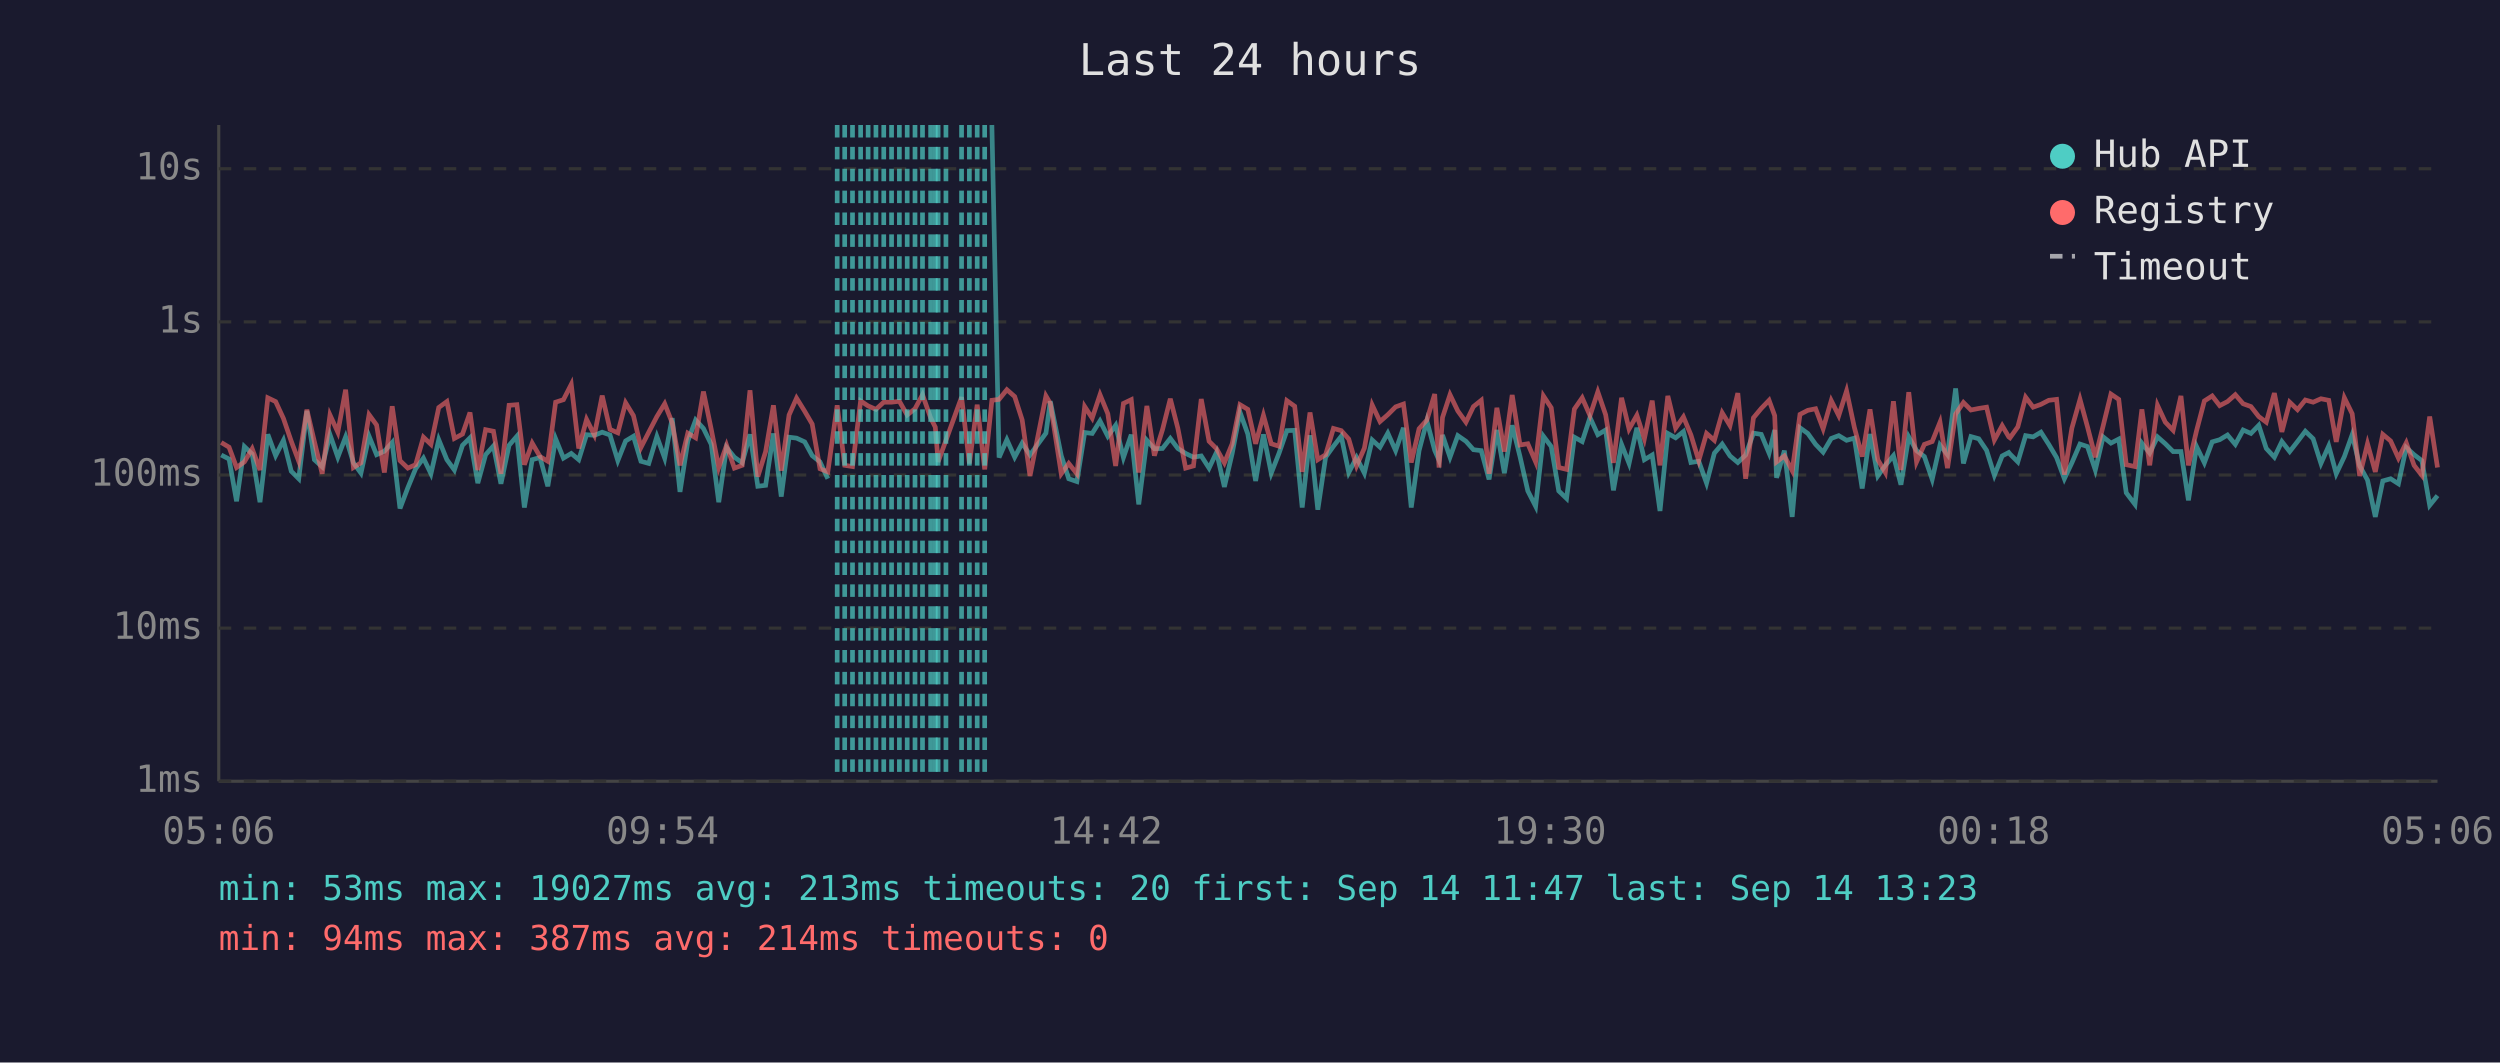
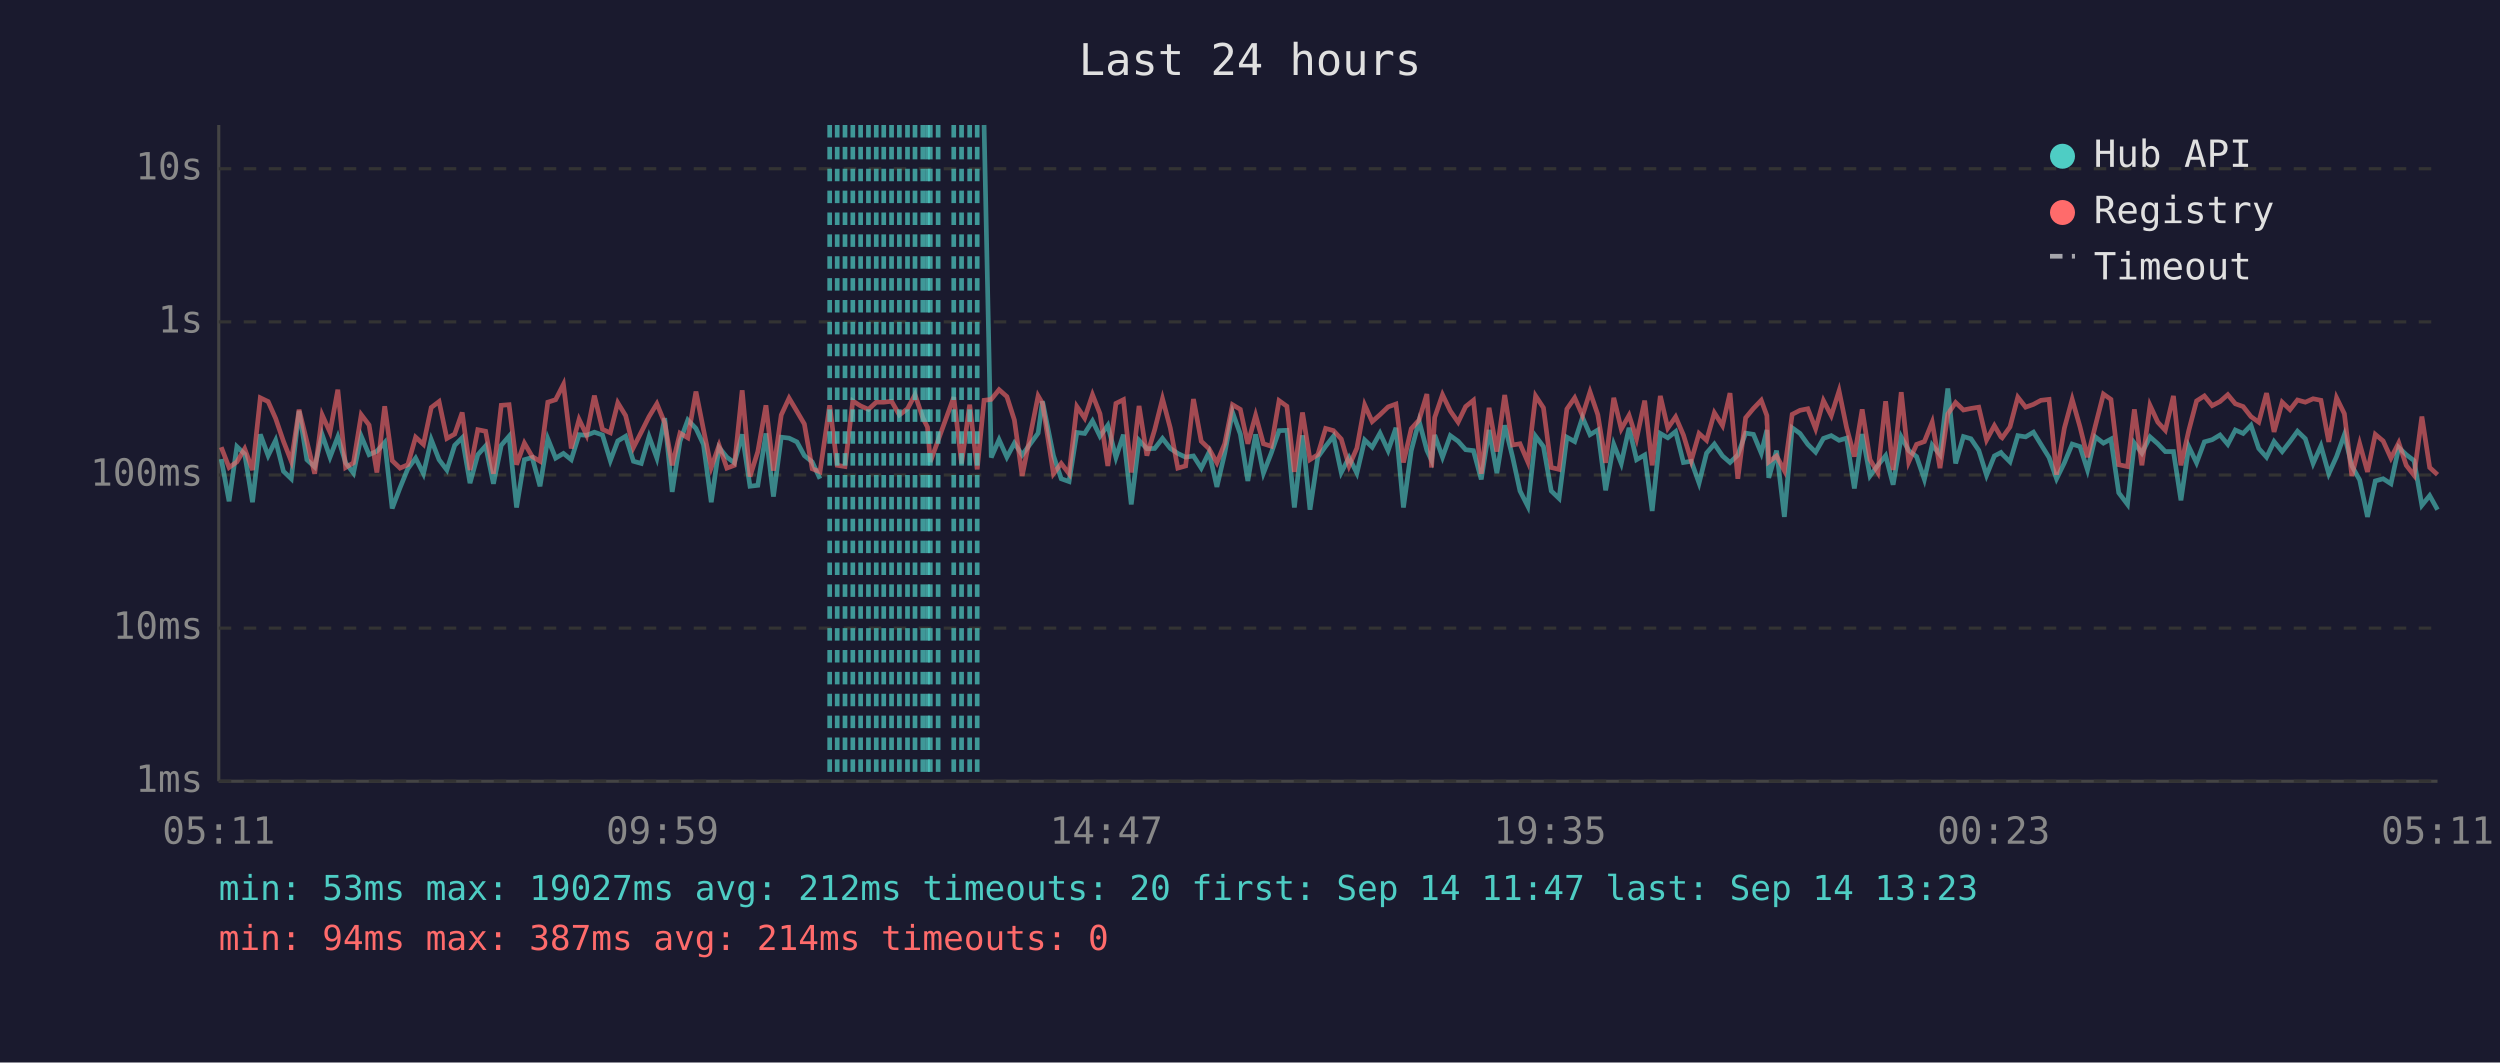
<svg xmlns="http://www.w3.org/2000/svg" viewBox="0 0 800 340" font-family="monospace" font-size="12">
  <rect width="800" height="340" fill="#1a1a2e" />
  <text x="400" y="24" fill="#e0e0e0" font-size="14" text-anchor="middle">Last 24 hours</text>
  <line x1="70" y1="40" x2="70" y2="250" stroke="#444" stroke-width="1" />
  <line x1="70" y1="250" x2="780" y2="250" stroke="#444" stroke-width="1" />
  <line x1="70" y1="250" x2="780" y2="250" stroke="#333" stroke-width="1" stroke-dasharray="4" />
  <text x="65" y="250" fill="#888" text-anchor="end" dominant-baseline="middle">1ms</text>
  <line x1="70" y1="201" x2="780" y2="201" stroke="#333" stroke-width="1" stroke-dasharray="4" />
  <text x="65" y="201" fill="#888" text-anchor="end" dominant-baseline="middle">10ms</text>
  <line x1="70" y1="152" x2="780" y2="152" stroke="#333" stroke-width="1" stroke-dasharray="4" />
  <text x="65" y="152" fill="#888" text-anchor="end" dominant-baseline="middle">100ms</text>
  <line x1="70" y1="103" x2="780" y2="103" stroke="#333" stroke-width="1" stroke-dasharray="4" />
  <text x="65" y="103" fill="#888" text-anchor="end" dominant-baseline="middle">1s</text>
  <line x1="70" y1="54" x2="780" y2="54" stroke="#333" stroke-width="1" stroke-dasharray="4" />
  <text x="65" y="54" fill="#888" text-anchor="end" dominant-baseline="middle">10s</text>
-   <text x="70" y="270" fill="#888" text-anchor="middle">05:06</text>
-   <text x="212" y="270" fill="#888" text-anchor="middle">09:54</text>
-   <text x="354" y="270" fill="#888" text-anchor="middle">14:42</text>
-   <text x="496" y="270" fill="#888" text-anchor="middle">19:30</text>
-   <text x="638" y="270" fill="#888" text-anchor="middle">00:18</text>
-   <text x="780" y="270" fill="#888" text-anchor="middle">05:06</text>
-   <polyline points="70.8,145.6 73.3,146.9 75.7,160.4 78.2,142.9 80.7,145.3 83.2,160.7 85.7,139.0 88.2,145.8 90.7,140.9 93.2,150.8 95.6,153.2 98.2,131.5 100.6,147.1 103.1,149.4 105.6,139.1 108.1,146.3 110.6,139.8 113.1,148.1 115.5,151.4 118.1,139.6 120.5,145.5 123.0,144.4 125.5,141.6 128.0,162.7 130.5,156.1 133.0,150.0 135.5,146.6 137.9,151.6 140.4,140.7 143.0,147.1 145.4,150.4 148.0,142.5 150.4,140.1 152.9,154.6 155.4,145.5 157.9,142.7 160.3,154.8 162.9,142.5 165.4,139.6 167.8,162.4 170.3,147.1 172.8,146.4 175.3,155.6 177.8,140.4 180.3,146.6 182.8,145.1 185.2,147.1 187.7,139.1 190.2,139.3 192.7,138.3 195.2,139.2 197.7,147.4 200.2,141.1 202.7,139.6 205.1,147.6 207.6,148.3 210.2,139.7 212.7,146.6 215.1,133.8 217.6,157.4 220.1,141.2 222.6,134.4 225.1,137.1 227.6,142.2 230.0,160.7 232.5,143.2 235.0,146.3 237.5,148.1 240.0,139.0 242.5,155.6 245.0,155.3 247.5,138.7 250.0,158.9 252.5,139.9 254.9,140.2 257.5,141.4 259.9,145.8 262.4,147.8 264.9,153.2" fill="none" stroke="#4ecdc4" stroke-width="1.5" opacity="0.6" />
-   <polyline points="317.4,40.0 319.7,146.4 322.2,140.7 324.7,146.3 327.1,141.8 329.6,145.6 334.7,138.6 336.1,128.4 339.6,145.8 342.0,153.2 344.6,154.1 347.1,138.4 349.5,138.7 352.0,134.7 354.5,139.6 357.0,136.1 359.5,146.4 362.0,139.1 364.4,161.4 367.0,140.9 369.4,143.6 372.0,143.5 374.5,140.3 376.9,143.5 379.4,145.1 381.9,146.3 384.4,145.9 386.9,149.8 389.3,144.7 391.8,155.8 394.3,145.1 396.8,131.9 399.3,138.9 401.8,153.9 404.3,139.0 406.8,151.4 409.3,145.0 411.8,137.8 414.3,137.7 416.7,162.4 419.2,139.3 421.7,163.1 424.2,146.3 426.7,142.8 429.2,139.6 431.6,151.2 434.1,146.4 436.6,151.4 439.1,140.8 441.6,143.1 444.1,138.6 446.6,144.2 449.1,136.9 451.6,162.4 454.1,144.2 456.6,134.7 459.1,144.1 460.5,147.3 461.6,139.2 464.0,146.3 466.5,139.4 469.1,141.2 471.5,143.9 474.0,144.2 476.5,153.4 479.0,137.6 481.4,151.4 483.9,136.1 486.4,146.1 488.9,157.1 491.4,162.0 493.9,139.6 496.4,142.9 498.8,157.1 501.3,159.5 503.8,139.9 506.3,141.3 508.8,133.6 511.3,139.1 513.8,137.6 516.3,156.9 518.9,142.2 521.3,148.3 523.8,136.9 526.2,147.1 528.7,145.6 531.2,163.5 533.7,138.7 536.2,140.1 538.7,138.1 541.1,148.0 543.6,147.6 546.1,154.6 548.6,145.0 551.1,142.1 553.6,145.9 556.1,148.0 558.6,145.6 561.1,138.6 563.6,139.0 566.1,145.0 567.9,137.6 568.5,152.9 571.0,144.2 573.5,165.4 576.0,136.9 578.5,138.7 581.0,142.2 583.4,144.7 586.0,140.3 588.4,139.4 590.9,140.9 593.4,140.2 595.9,156.3 598.4,138.9 600.9,152.3 603.3,148.9 605.9,145.8 608.3,155.1 610.8,139.8 613.3,144.2 615.8,146.1 618.3,153.4 620.8,142.4 623.2,145.5 625.8,124.3 628.3,148.3 630.7,139.7 633.2,140.4 635.7,144.1 638.2,152.1 640.7,145.9 642.8,144.8 643.2,145.3 645.7,147.8 648.2,139.4 650.6,139.8 653.1,138.3 655.6,142.2 658.1,146.4 660.6,153.2 663.0,148.1 665.6,142.1 668.0,142.9 670.5,150.4 673.0,139.8 675.5,141.8 678.0,140.5 680.4,157.7 683.2,161.4 685.4,141.8 687.9,145.0 690.4,139.8 692.9,142.0 695.4,144.5 697.9,144.5 700.3,160.1 702.9,142.9 705.4,148.1 707.9,141.4 710.3,140.7 712.8,139.2 715.3,142.2 717.8,137.6 720.3,138.7 722.8,136.1 725.2,143.5 727.8,146.3 730.2,141.3 732.7,144.5 735.2,141.3 737.7,138.0 740.2,140.4 742.7,148.3 745.2,142.7 747.6,151.6 750.2,146.1 752.7,139.1 755.1,149.1 757.6,153.6 760.1,165.4 762.5,153.9 765.0,153.2 767.5,154.8 770.0,143.2 772.5,145.5 775.0,147.4 777.5,161.7 780.0,158.6" fill="none" stroke="#4ecdc4" stroke-width="1.5" opacity="0.6" />
-   <polyline points="70.8,141.6 73.3,143.1 75.7,149.6 78.2,147.8 80.7,143.6 83.2,150.4 85.7,127.3 88.2,128.5 90.7,133.9 93.2,141.2 95.6,147.6 98.2,131.1 100.6,141.3 103.1,151.6 105.6,132.8 108.1,138.3 110.6,124.7 113.1,149.6 115.5,148.1 118.1,132.7 120.5,136.0 123.0,151.2 125.5,130.0 128.0,147.4 130.5,149.8 133.0,148.7 135.5,139.9 137.9,142.2 140.4,130.4 143.0,128.5 145.4,140.3 148.0,138.9 150.4,132.0 152.9,150.4 155.4,137.5 157.9,138.0 160.3,151.6 162.9,129.7 165.4,129.5 167.8,148.7 170.3,141.8 172.8,146.1 175.3,147.6 177.8,128.7 180.3,127.9 182.8,123.0 185.2,143.5 187.7,134.2 190.2,139.2 192.7,126.6 195.2,137.4 197.7,138.5 200.2,128.9 202.7,133.0 205.1,143.2 207.6,138.3 210.2,133.3 212.7,129.2 215.1,135.3 217.6,148.9 220.1,138.6 222.6,140.1 225.1,125.3 227.6,137.4 230.0,149.6 232.5,142.5 235.0,149.8 237.5,148.9 240.0,124.9 242.5,152.5 245.0,144.5 247.5,129.7 250.0,150.6 252.5,132.8 254.9,127.4 257.5,131.6 259.9,135.7 262.4,150.0 264.9,151.0 267.9,129.7 270.3,148.9 272.8,149.3 275.4,128.3 277.8,129.9 280.3,131.0 282.8,128.7 285.3,128.7 287.8,128.4 290.3,132.8 292.8,130.8 295.2,126.3 297.8,133.7 299.3,136.7 300.2,147.8 302.7,140.9 307.7,127.1 310.2,148.3 312.7,129.5 315.1,150.2 317.4,128.1 319.7,127.8 322.2,124.7 324.7,126.9 327.1,134.4 329.6,152.3 334.7,126.7 336.1,129.1 339.6,151.6 342.0,148.3 344.6,151.6 347.1,130.1 349.5,133.8 352.0,126.3 354.5,132.4 357.0,149.1 359.5,129.1 362.0,127.9 364.4,151.2 367.0,129.9 369.4,145.8 372.0,137.5 374.5,127.6 376.9,137.0 379.4,149.8 381.9,149.1 384.4,127.7 386.9,141.2 389.3,143.6 391.8,148.1 394.3,142.0 396.8,129.5 399.3,131.0 401.8,142.0 404.3,132.9 406.8,142.0 409.3,142.8 411.8,128.2 414.3,130.0 416.7,151.0 419.2,132.0 421.7,147.1 424.2,145.5 426.7,137.1 429.2,137.8 431.6,140.5 434.1,149.1 436.6,143.4 439.1,129.6 441.6,134.9 444.1,132.7 446.6,130.2 449.1,129.3 451.6,148.0 454.1,137.2 456.6,134.4 459.1,126.1 460.5,149.6 461.6,133.6 464.0,126.3 466.5,131.5 469.1,135.1 471.5,130.1 474.0,128.1 476.5,151.6 479.0,130.5 481.4,144.5 483.9,126.4 486.4,142.4 488.9,142.0 491.4,147.8 493.9,126.7 496.4,130.5 498.8,149.6 501.3,150.2 503.8,130.9 506.3,127.3 508.8,133.0 511.3,125.4 513.8,132.7 516.3,148.1 518.9,127.3 521.3,137.3 523.8,132.9 526.2,140.4 528.7,128.2 531.2,148.9 533.7,126.7 536.2,137.0 538.7,133.4 541.1,139.2 543.6,147.4 546.1,138.7 548.6,140.9 551.1,132.1 553.6,136.2 556.1,125.8 558.6,153.2 561.1,133.7 563.6,130.7 566.1,128.1 567.9,133.0 568.5,147.8 571.0,145.9 573.5,150.6 576.0,132.6 578.5,131.3 581.0,130.8 583.4,137.2 586.0,128.2 588.4,133.0 590.9,125.1 593.4,136.8 595.9,146.1 598.4,131.0 600.9,147.1 603.3,151.2 605.9,128.4 608.3,150.4 610.8,125.5 613.3,147.8 615.8,142.2 618.3,141.3 620.8,135.1 623.2,149.8 625.8,132.5 628.3,128.8 630.7,131.2 633.2,130.7 635.7,130.3 638.2,140.8 640.7,136.2 642.8,139.8 643.2,140.1 645.7,136.6 648.2,127.1 650.6,130.3 653.1,129.4 655.6,128.1 658.1,127.8 660.6,151.9 663.0,137.0 665.6,127.8 668.0,136.6 670.5,146.3 673.0,136.3 675.5,126.1 678.0,127.8 680.4,148.7 683.2,149.3 685.4,131.0 687.9,148.9 690.4,129.7 692.9,135.1 695.4,137.7 697.9,126.7 700.3,148.9 702.9,137.8 705.4,128.3 707.9,126.7 710.3,129.8 712.8,128.5 715.3,126.3 717.8,129.2 720.3,130.1 722.8,133.3 725.2,135.1 727.8,125.8 730.2,138.2 732.7,128.7 735.2,131.1 737.7,128.0 740.2,128.7 742.7,127.6 745.2,128.1 747.6,141.4 750.2,127.3 752.7,132.4 755.1,152.3 757.6,142.0 760.1,151.0 762.5,139.0 765.0,141.1 767.5,146.6 770.0,141.7 772.5,148.9 775.0,152.1 777.5,133.3 780.0,149.6" fill="none" stroke="#ff6b6b" stroke-width="1.5" opacity="0.6" />
+   <text x="70" y="270" fill="#888" text-anchor="middle">05:11</text>
+   <text x="212" y="270" fill="#888" text-anchor="middle">09:59</text>
+   <text x="354" y="270" fill="#888" text-anchor="middle">14:47</text>
+   <text x="496" y="270" fill="#888" text-anchor="middle">19:35</text>
+   <text x="638" y="270" fill="#888" text-anchor="middle">00:23</text>
+   <text x="780" y="270" fill="#888" text-anchor="middle">05:11</text>
+   <polyline points="70.8,146.9 73.3,160.4 75.8,142.9 78.3,145.3 80.8,160.7 83.3,139.0 85.8,145.8 88.2,140.9 90.7,150.8 93.2,153.2 95.7,131.5 98.2,147.1 100.7,149.4 103.1,139.1 105.6,146.3 108.1,139.8 110.6,148.1 113.1,151.4 115.6,139.6 118.1,145.5 120.6,144.4 123.1,141.6 125.5,162.7 128.0,156.1 130.5,150.0 133.0,146.6 135.5,151.6 138.0,140.7 140.5,147.1 143.0,150.4 145.5,142.5 147.9,140.1 150.4,154.6 152.9,145.5 155.4,142.7 157.9,154.8 160.4,142.5 162.9,139.6 165.3,162.4 167.8,147.1 170.3,146.4 172.8,155.6 175.3,140.4 177.8,146.6 180.3,145.1 182.8,147.1 185.3,139.1 187.7,139.3 190.2,138.3 192.8,139.2 195.3,147.4 197.7,141.1 200.2,139.6 202.7,147.6 205.2,148.3 207.7,139.7 210.2,146.6 212.7,133.8 215.1,157.4 217.6,141.2 220.1,134.4 222.7,137.1 225.1,142.2 227.6,160.7 230.1,143.2 232.6,146.3 235.0,148.1 237.5,139.0 240.0,155.6 242.5,155.3 245.1,138.7 247.5,158.9 250.0,139.9 252.5,140.2 255.0,141.4 257.4,145.8 259.9,147.8 262.4,153.2" fill="none" stroke="#4ecdc4" stroke-width="1.5" opacity="0.6" />
+   <polyline points="314.9,40.0 317.2,146.4 319.7,140.7 322.2,146.3 324.6,141.8 327.1,145.6 332.2,138.6 333.6,128.4 337.1,145.8 339.6,153.2 342.1,154.1 344.6,138.4 347.1,138.7 349.6,134.7 352.0,139.6 354.5,136.1 357.1,146.4 359.5,139.1 362.0,161.4 364.5,140.9 367.0,143.6 369.5,143.5 372.0,140.3 374.5,143.5 376.9,145.1 379.4,146.3 381.9,145.9 384.4,149.8 386.9,144.7 389.4,155.8 391.9,145.1 394.4,131.9 396.9,138.9 399.3,153.9 401.8,139.0 404.3,151.4 406.8,145.0 409.3,137.8 411.8,137.7 414.2,162.4 416.8,139.3 419.2,163.1 421.7,146.3 424.2,142.8 426.7,139.6 429.2,151.2 431.7,146.4 434.2,151.4 436.7,140.8 439.1,143.1 441.6,138.6 444.2,144.2 446.7,136.9 449.1,162.4 451.6,144.2 454.1,134.7 456.6,144.1 458.1,147.3 459.1,139.2 461.6,146.3 464.1,139.4 466.6,141.2 469.0,143.9 471.5,144.2 474.0,153.4 476.5,137.6 479.0,151.4 481.5,136.1 484.0,146.1 486.4,157.1 488.9,162.0 491.4,139.6 493.9,142.9 496.4,157.1 498.9,159.5 501.4,139.9 503.9,141.3 506.4,133.6 508.8,139.1 511.3,137.6 513.8,156.9 516.4,142.2 518.8,148.3 521.3,136.9 523.7,147.1 526.3,145.6 528.7,163.5 531.3,138.7 533.7,140.1 536.2,138.1 538.7,148.0 541.2,147.6 543.7,154.6 546.1,145.0 548.6,142.1 551.2,145.9 553.6,148.0 556.1,145.6 558.6,138.6 561.1,139.0 563.6,145.0 565.4,137.6 566.0,152.9 568.5,144.2 571.0,165.4 573.5,136.9 576.0,138.7 578.5,142.2 581.0,144.7 583.5,140.3 586.0,139.4 588.5,140.9 590.9,140.2 593.4,156.3 595.9,138.9 598.4,152.3 600.9,148.9 603.4,145.8 605.8,155.1 608.4,139.8 610.8,144.2 613.3,146.1 615.8,153.4 618.3,142.4 620.8,145.5 623.3,124.3 625.8,148.3 628.3,139.7 630.7,140.4 633.2,144.1 635.7,152.1 638.2,145.9 640.3,144.8 640.7,145.3 643.2,147.8 645.7,139.4 648.2,139.8 650.7,138.3 653.1,142.2 655.7,146.4 658.1,153.2 660.6,148.1 663.1,142.1 665.6,142.9 668.0,150.4 670.5,139.8 673.1,141.8 675.5,140.5 678.0,157.7 680.8,161.4 683.0,141.8 685.4,145.0 688.0,139.8 690.5,142.0 692.9,144.5 695.5,144.5 697.9,160.1 700.4,142.9 702.9,148.1 705.4,141.4 707.9,140.7 710.4,139.2 712.9,142.2 715.3,137.6 717.8,138.7 720.3,136.1 722.8,143.5 725.3,146.3 727.7,141.3 730.3,144.5 732.8,141.3 735.2,138.0 737.7,140.4 740.2,148.3 742.7,142.7 745.2,151.6 747.7,146.1 750.2,139.1 752.6,149.1 755.1,153.6 757.6,165.4 760.1,153.9 762.6,153.2 765.1,154.8 767.6,143.2 770.0,145.5 772.5,147.4 775.0,161.7 777.5,158.6 780.0,163.1" fill="none" stroke="#4ecdc4" stroke-width="1.5" opacity="0.6" />
+   <polyline points="70.8,143.1 73.3,149.6 75.8,147.8 78.3,143.6 80.8,150.4 83.3,127.3 85.8,128.5 88.2,133.9 90.7,141.2 93.2,147.6 95.7,131.1 98.2,141.3 100.7,151.6 103.1,132.8 105.6,138.3 108.1,124.7 110.6,149.6 113.1,148.1 115.6,132.7 118.1,136.0 120.6,151.2 123.1,130.0 125.5,147.4 128.0,149.8 130.5,148.7 133.0,139.9 135.5,142.2 138.0,130.4 140.5,128.5 143.0,140.3 145.5,138.9 147.9,132.0 150.4,150.4 152.9,137.5 155.4,138.0 157.9,151.6 160.4,129.7 162.9,129.5 165.3,148.7 167.8,141.8 170.3,146.1 172.8,147.6 175.3,128.7 177.8,127.9 180.3,123.0 182.8,143.5 185.3,134.2 187.7,139.2 190.2,126.6 192.8,137.4 195.3,138.5 197.7,128.9 200.2,133.0 202.7,143.2 205.2,138.3 207.7,133.3 210.2,129.2 212.7,135.3 215.1,148.9 217.6,138.6 220.1,140.1 222.7,125.3 225.1,137.4 227.6,149.6 230.1,142.5 232.6,149.8 235.0,148.9 237.5,124.9 240.0,152.5 242.5,144.5 245.1,129.7 247.5,150.6 250.0,132.8 252.5,127.4 255.0,131.6 257.4,135.7 259.9,150.0 262.4,151.0 265.5,129.7 267.9,148.9 270.4,149.3 272.9,128.3 275.4,129.9 277.9,131.0 280.4,128.7 282.8,128.7 285.3,128.4 287.8,132.8 290.4,130.8 292.8,126.3 295.3,133.7 296.8,136.7 297.7,147.8 300.2,140.9 305.2,127.1 307.7,148.3 310.3,129.5 312.7,150.2 314.9,128.1 317.2,127.8 319.7,124.7 322.2,126.9 324.6,134.4 327.1,152.3 332.2,126.7 333.6,129.1 337.1,151.6 339.6,148.3 342.1,151.6 344.6,130.1 347.1,133.8 349.6,126.3 352.0,132.4 354.5,149.1 357.1,129.1 359.5,127.9 362.0,151.2 364.5,129.9 367.0,145.8 369.5,137.5 372.0,127.6 374.5,137.0 376.9,149.8 379.4,149.1 381.9,127.7 384.4,141.2 386.9,143.6 389.4,148.1 391.9,142.0 394.4,129.5 396.9,131.0 399.3,142.0 401.8,132.9 404.3,142.0 406.8,142.8 409.3,128.2 411.8,130.0 414.2,151.0 416.8,132.0 419.2,147.1 421.7,145.5 424.2,137.1 426.7,137.8 429.2,140.5 431.7,149.1 434.2,143.4 436.7,129.6 439.1,134.9 441.6,132.7 444.2,130.2 446.7,129.3 449.1,148.0 451.6,137.2 454.1,134.4 456.6,126.1 458.1,149.6 459.1,133.6 461.6,126.3 464.1,131.5 466.6,135.1 469.0,130.1 471.5,128.1 474.0,151.6 476.5,130.5 479.0,144.5 481.5,126.4 484.0,142.4 486.4,142.0 488.9,147.8 491.4,126.7 493.9,130.5 496.4,149.6 498.9,150.2 501.4,130.9 503.9,127.3 506.4,133.0 508.8,125.4 511.3,132.7 513.8,148.1 516.4,127.3 518.8,137.3 521.3,132.9 523.7,140.4 526.3,128.2 528.7,148.9 531.3,126.7 533.7,137.0 536.2,133.4 538.7,139.2 541.2,147.4 543.7,138.7 546.1,140.9 548.6,132.1 551.2,136.2 553.6,125.8 556.1,153.2 558.6,133.7 561.1,130.7 563.6,128.1 565.4,133.0 566.0,147.8 568.5,145.9 571.0,150.6 573.5,132.6 576.0,131.3 578.5,130.8 581.0,137.2 583.5,128.2 586.0,133.0 588.5,125.1 590.9,136.8 593.4,146.1 595.9,131.0 598.4,147.1 600.9,151.2 603.4,128.4 605.8,150.4 608.4,125.5 610.8,147.8 613.3,142.2 615.8,141.3 618.3,135.1 620.8,149.8 623.3,132.5 625.8,128.8 628.3,131.2 630.7,130.7 633.2,130.3 635.7,140.8 638.2,136.2 640.3,139.8 640.7,140.1 643.2,136.6 645.7,127.1 648.2,130.3 650.7,129.4 653.1,128.1 655.7,127.8 658.1,151.9 660.6,137.0 663.1,127.8 665.6,136.6 668.0,146.3 670.5,136.3 673.1,126.1 675.5,127.8 678.0,148.7 680.8,149.3 683.0,131.0 685.4,148.9 688.0,129.7 690.5,135.1 692.9,137.7 695.5,126.7 697.9,148.9 700.4,137.8 702.9,128.3 705.4,126.7 707.9,129.8 710.4,128.5 712.9,126.3 715.3,129.2 717.8,130.1 720.3,133.3 722.8,135.1 725.3,125.8 727.7,138.2 730.3,128.7 732.8,131.1 735.2,128.0 737.7,128.7 740.2,127.6 742.7,128.1 745.2,141.4 747.7,127.3 750.2,132.4 752.6,152.3 755.1,142.0 757.6,151.0 760.1,139.0 762.6,141.1 765.1,146.6 767.6,141.7 770.0,148.9 772.5,152.1 775.0,133.3 777.5,149.6 780.0,151.9" fill="none" stroke="#ff6b6b" stroke-width="1.5" opacity="0.6" />
+   <line x1="265.5" y1="40" x2="265.5" y2="250" stroke="#4ecdc4" stroke-width="1.5" stroke-dasharray="4,3" opacity="0.7" />
  <line x1="267.9" y1="40" x2="267.9" y2="250" stroke="#4ecdc4" stroke-width="1.5" stroke-dasharray="4,3" opacity="0.7" />
-   <line x1="270.3" y1="40" x2="270.3" y2="250" stroke="#4ecdc4" stroke-width="1.5" stroke-dasharray="4,3" opacity="0.7" />
-   <line x1="272.8" y1="40" x2="272.8" y2="250" stroke="#4ecdc4" stroke-width="1.5" stroke-dasharray="4,3" opacity="0.7" />
+   <line x1="270.4" y1="40" x2="270.4" y2="250" stroke="#4ecdc4" stroke-width="1.5" stroke-dasharray="4,3" opacity="0.7" />
+   <line x1="272.9" y1="40" x2="272.9" y2="250" stroke="#4ecdc4" stroke-width="1.5" stroke-dasharray="4,3" opacity="0.7" />
  <line x1="275.4" y1="40" x2="275.4" y2="250" stroke="#4ecdc4" stroke-width="1.5" stroke-dasharray="4,3" opacity="0.7" />
-   <line x1="277.8" y1="40" x2="277.8" y2="250" stroke="#4ecdc4" stroke-width="1.5" stroke-dasharray="4,3" opacity="0.7" />
-   <line x1="280.3" y1="40" x2="280.3" y2="250" stroke="#4ecdc4" stroke-width="1.5" stroke-dasharray="4,3" opacity="0.7" />
+   <line x1="277.9" y1="40" x2="277.9" y2="250" stroke="#4ecdc4" stroke-width="1.5" stroke-dasharray="4,3" opacity="0.7" />
+   <line x1="280.4" y1="40" x2="280.4" y2="250" stroke="#4ecdc4" stroke-width="1.5" stroke-dasharray="4,3" opacity="0.7" />
  <line x1="282.8" y1="40" x2="282.8" y2="250" stroke="#4ecdc4" stroke-width="1.5" stroke-dasharray="4,3" opacity="0.7" />
  <line x1="285.3" y1="40" x2="285.3" y2="250" stroke="#4ecdc4" stroke-width="1.5" stroke-dasharray="4,3" opacity="0.7" />
  <line x1="287.8" y1="40" x2="287.8" y2="250" stroke="#4ecdc4" stroke-width="1.5" stroke-dasharray="4,3" opacity="0.7" />
-   <line x1="290.3" y1="40" x2="290.3" y2="250" stroke="#4ecdc4" stroke-width="1.5" stroke-dasharray="4,3" opacity="0.7" />
+   <line x1="290.4" y1="40" x2="290.4" y2="250" stroke="#4ecdc4" stroke-width="1.5" stroke-dasharray="4,3" opacity="0.7" />
  <line x1="292.8" y1="40" x2="292.8" y2="250" stroke="#4ecdc4" stroke-width="1.5" stroke-dasharray="4,3" opacity="0.7" />
-   <line x1="295.2" y1="40" x2="295.2" y2="250" stroke="#4ecdc4" stroke-width="1.5" stroke-dasharray="4,3" opacity="0.7" />
-   <line x1="297.8" y1="40" x2="297.8" y2="250" stroke="#4ecdc4" stroke-width="1.5" stroke-dasharray="4,3" opacity="0.7" />
-   <line x1="299.3" y1="40" x2="299.3" y2="250" stroke="#4ecdc4" stroke-width="1.5" stroke-dasharray="4,3" opacity="0.7" />
+   <line x1="295.3" y1="40" x2="295.3" y2="250" stroke="#4ecdc4" stroke-width="1.5" stroke-dasharray="4,3" opacity="0.7" />
+   <line x1="296.8" y1="40" x2="296.8" y2="250" stroke="#4ecdc4" stroke-width="1.5" stroke-dasharray="4,3" opacity="0.7" />
+   <line x1="297.7" y1="40" x2="297.7" y2="250" stroke="#4ecdc4" stroke-width="1.5" stroke-dasharray="4,3" opacity="0.7" />
  <line x1="300.2" y1="40" x2="300.2" y2="250" stroke="#4ecdc4" stroke-width="1.5" stroke-dasharray="4,3" opacity="0.7" />
-   <line x1="302.7" y1="40" x2="302.7" y2="250" stroke="#4ecdc4" stroke-width="1.5" stroke-dasharray="4,3" opacity="0.7" />
+   <line x1="305.2" y1="40" x2="305.2" y2="250" stroke="#4ecdc4" stroke-width="1.5" stroke-dasharray="4,3" opacity="0.7" />
  <line x1="307.7" y1="40" x2="307.7" y2="250" stroke="#4ecdc4" stroke-width="1.5" stroke-dasharray="4,3" opacity="0.7" />
-   <line x1="310.2" y1="40" x2="310.2" y2="250" stroke="#4ecdc4" stroke-width="1.5" stroke-dasharray="4,3" opacity="0.7" />
+   <line x1="310.3" y1="40" x2="310.3" y2="250" stroke="#4ecdc4" stroke-width="1.5" stroke-dasharray="4,3" opacity="0.7" />
  <line x1="312.7" y1="40" x2="312.7" y2="250" stroke="#4ecdc4" stroke-width="1.5" stroke-dasharray="4,3" opacity="0.7" />
-   <line x1="315.1" y1="40" x2="315.1" y2="250" stroke="#4ecdc4" stroke-width="1.5" stroke-dasharray="4,3" opacity="0.7" />
  <circle cx="660" cy="50" r="4" fill="#4ecdc4" />
  <text x="670" y="50" fill="#e0e0e0" dominant-baseline="middle">Hub API</text>
  <circle cx="660" cy="68" r="4" fill="#ff6b6b" />
  <text x="670" y="68" fill="#e0e0e0" dominant-baseline="middle">Registry</text>
  <line x1="656" y1="82" x2="664" y2="82" stroke="#e0e0e0" stroke-width="1.5" stroke-dasharray="4,3" opacity="0.7" />
  <text x="670" y="86" fill="#e0e0e0" dominant-baseline="middle">Timeout</text>
-   <text x="70" y="288" fill="#4ecdc4" font-size="11">min: 53ms  max: 19027ms  avg: 213ms  timeouts: 20  first: Sep 14 11:47  last: Sep 14 13:23</text>
+   <text x="70" y="288" fill="#4ecdc4" font-size="11">min: 53ms  max: 19027ms  avg: 212ms  timeouts: 20  first: Sep 14 11:47  last: Sep 14 13:23</text>
  <text x="70" y="304" fill="#ff6b6b" font-size="11">min: 94ms  max: 387ms  avg: 214ms  timeouts: 0</text>
</svg>
